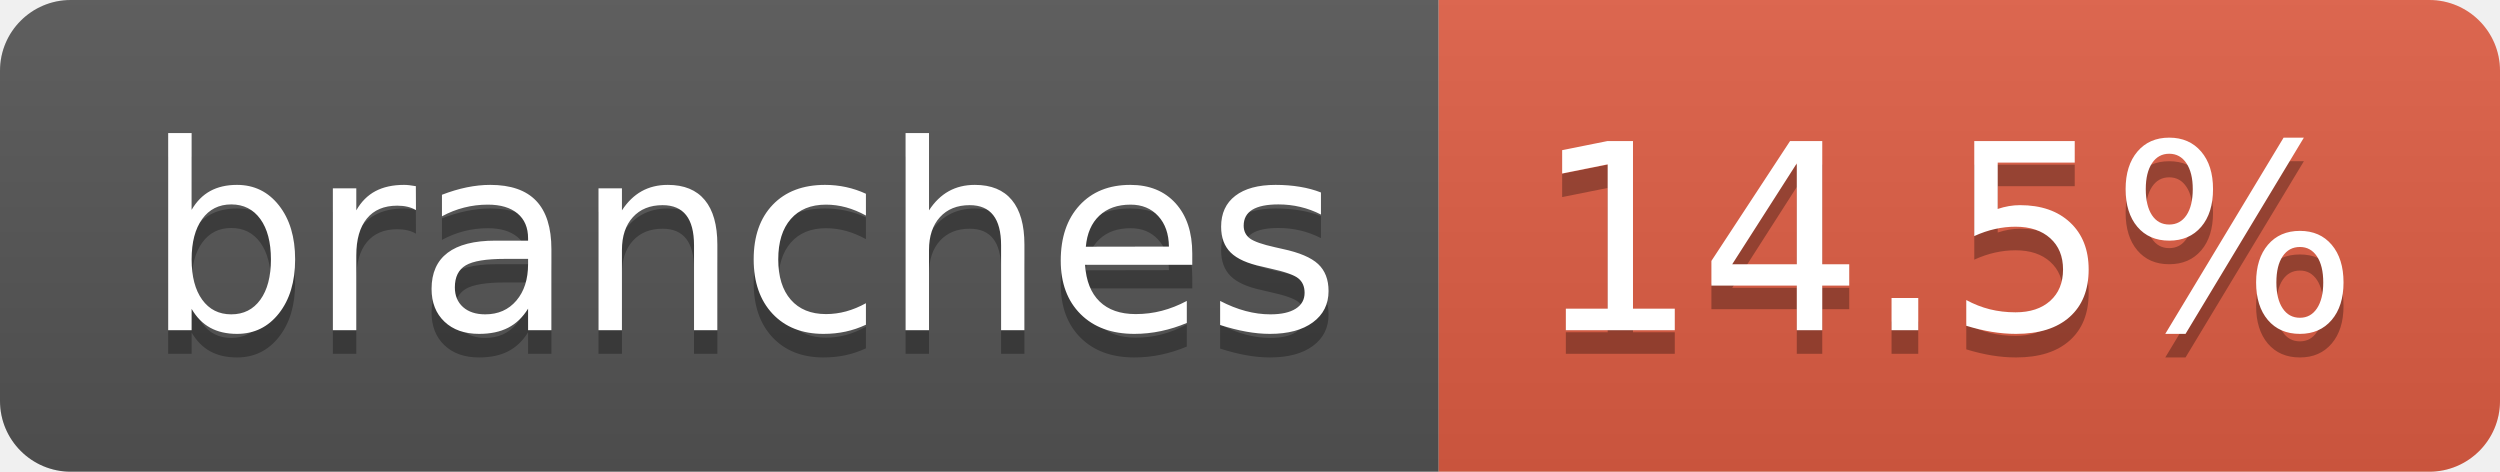
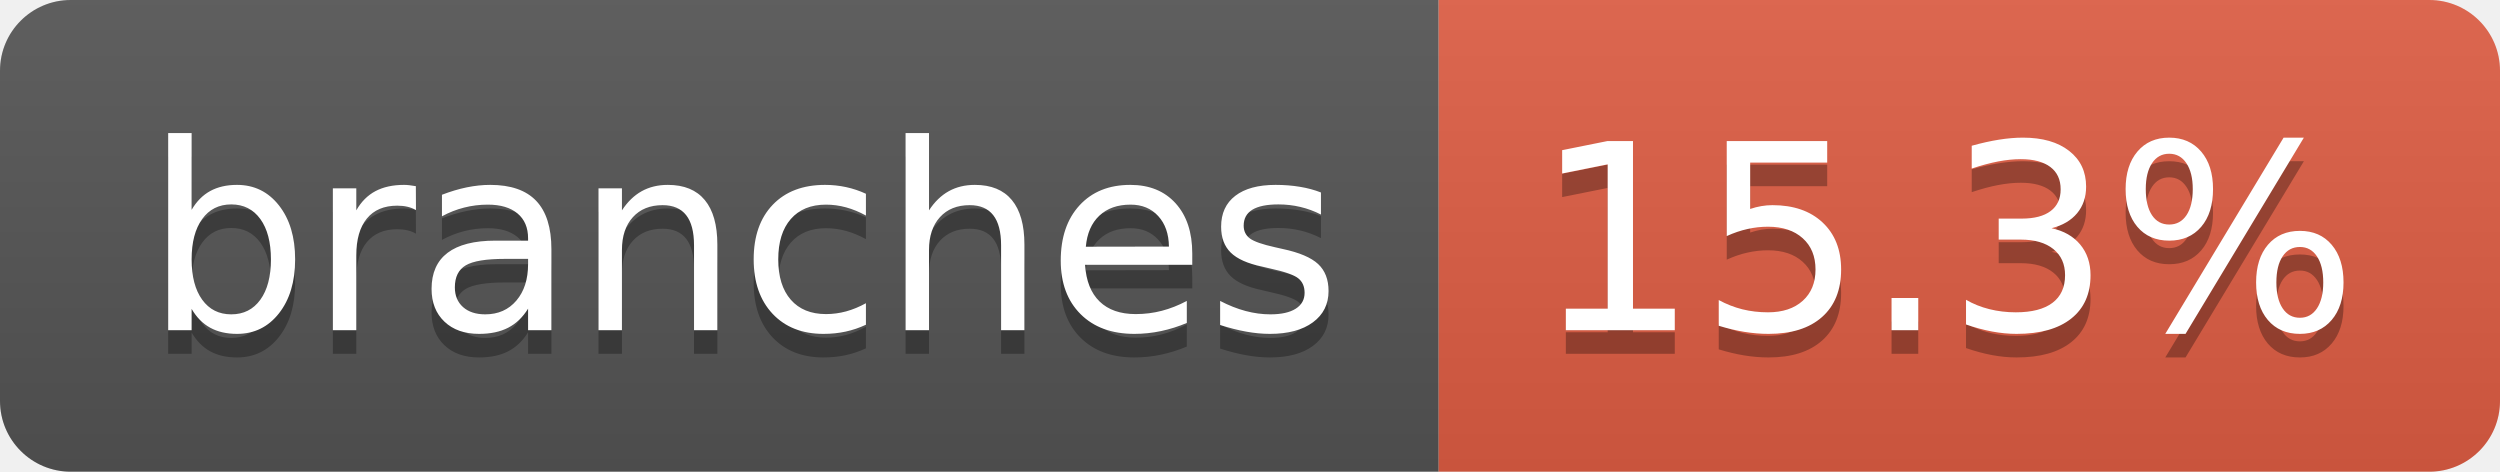
- <svg xmlns="http://www.w3.org/2000/svg" width="106" height="20" role="img" aria-label="branches: 14.5%">
+ <svg xmlns="http://www.w3.org/2000/svg" width="106" height="20" role="img" aria-label="branches: 15.3%">
  <linearGradient id="s" x2="0" y2="100%">
    <stop offset="0" stop-color="#bbb" stop-opacity=".1" />
    <stop offset="1" stop-opacity=".1" />
  </linearGradient>
  <clipPath id="r">
    <rect width="106" height="20" rx="3" fill="#fff" />
  </clipPath>
  <g clip-path="url(#r)">
    <rect width="61" height="20" fill="#555" />
    <rect x="61" width="45" height="20" fill="#e05d44" />
    <rect width="106" height="20" fill="url(#s)" />
  </g>
  <g fill="#fff" text-anchor="middle" font-family="Verdana,Geneva,DejaVu Sans,sans-serif" text-rendering="geometricPrecision" font-size="110">
    <text aria-hidden="true" x="315" y="150" fill="#010101" fill-opacity=".3" transform="scale(.1)" textLength="507">branches</text>
    <text x="315" y="140" transform="scale(.1)" fill="#fff" textLength="507">branches</text>
-     <text aria-hidden="true" x="825" y="150" fill="#010101" fill-opacity=".3" transform="scale(.1)" textLength="350">14.5%</text>
-     <text x="825" y="140" transform="scale(.1)" fill="#fff" textLength="350">14.5%</text>
+     <text aria-hidden="true" x="825" y="150" fill="#010101" fill-opacity=".3" transform="scale(.1)" textLength="350">15.3%</text>
+     <text x="825" y="140" transform="scale(.1)" fill="#fff" textLength="350">15.3%</text>
  </g>
</svg>
